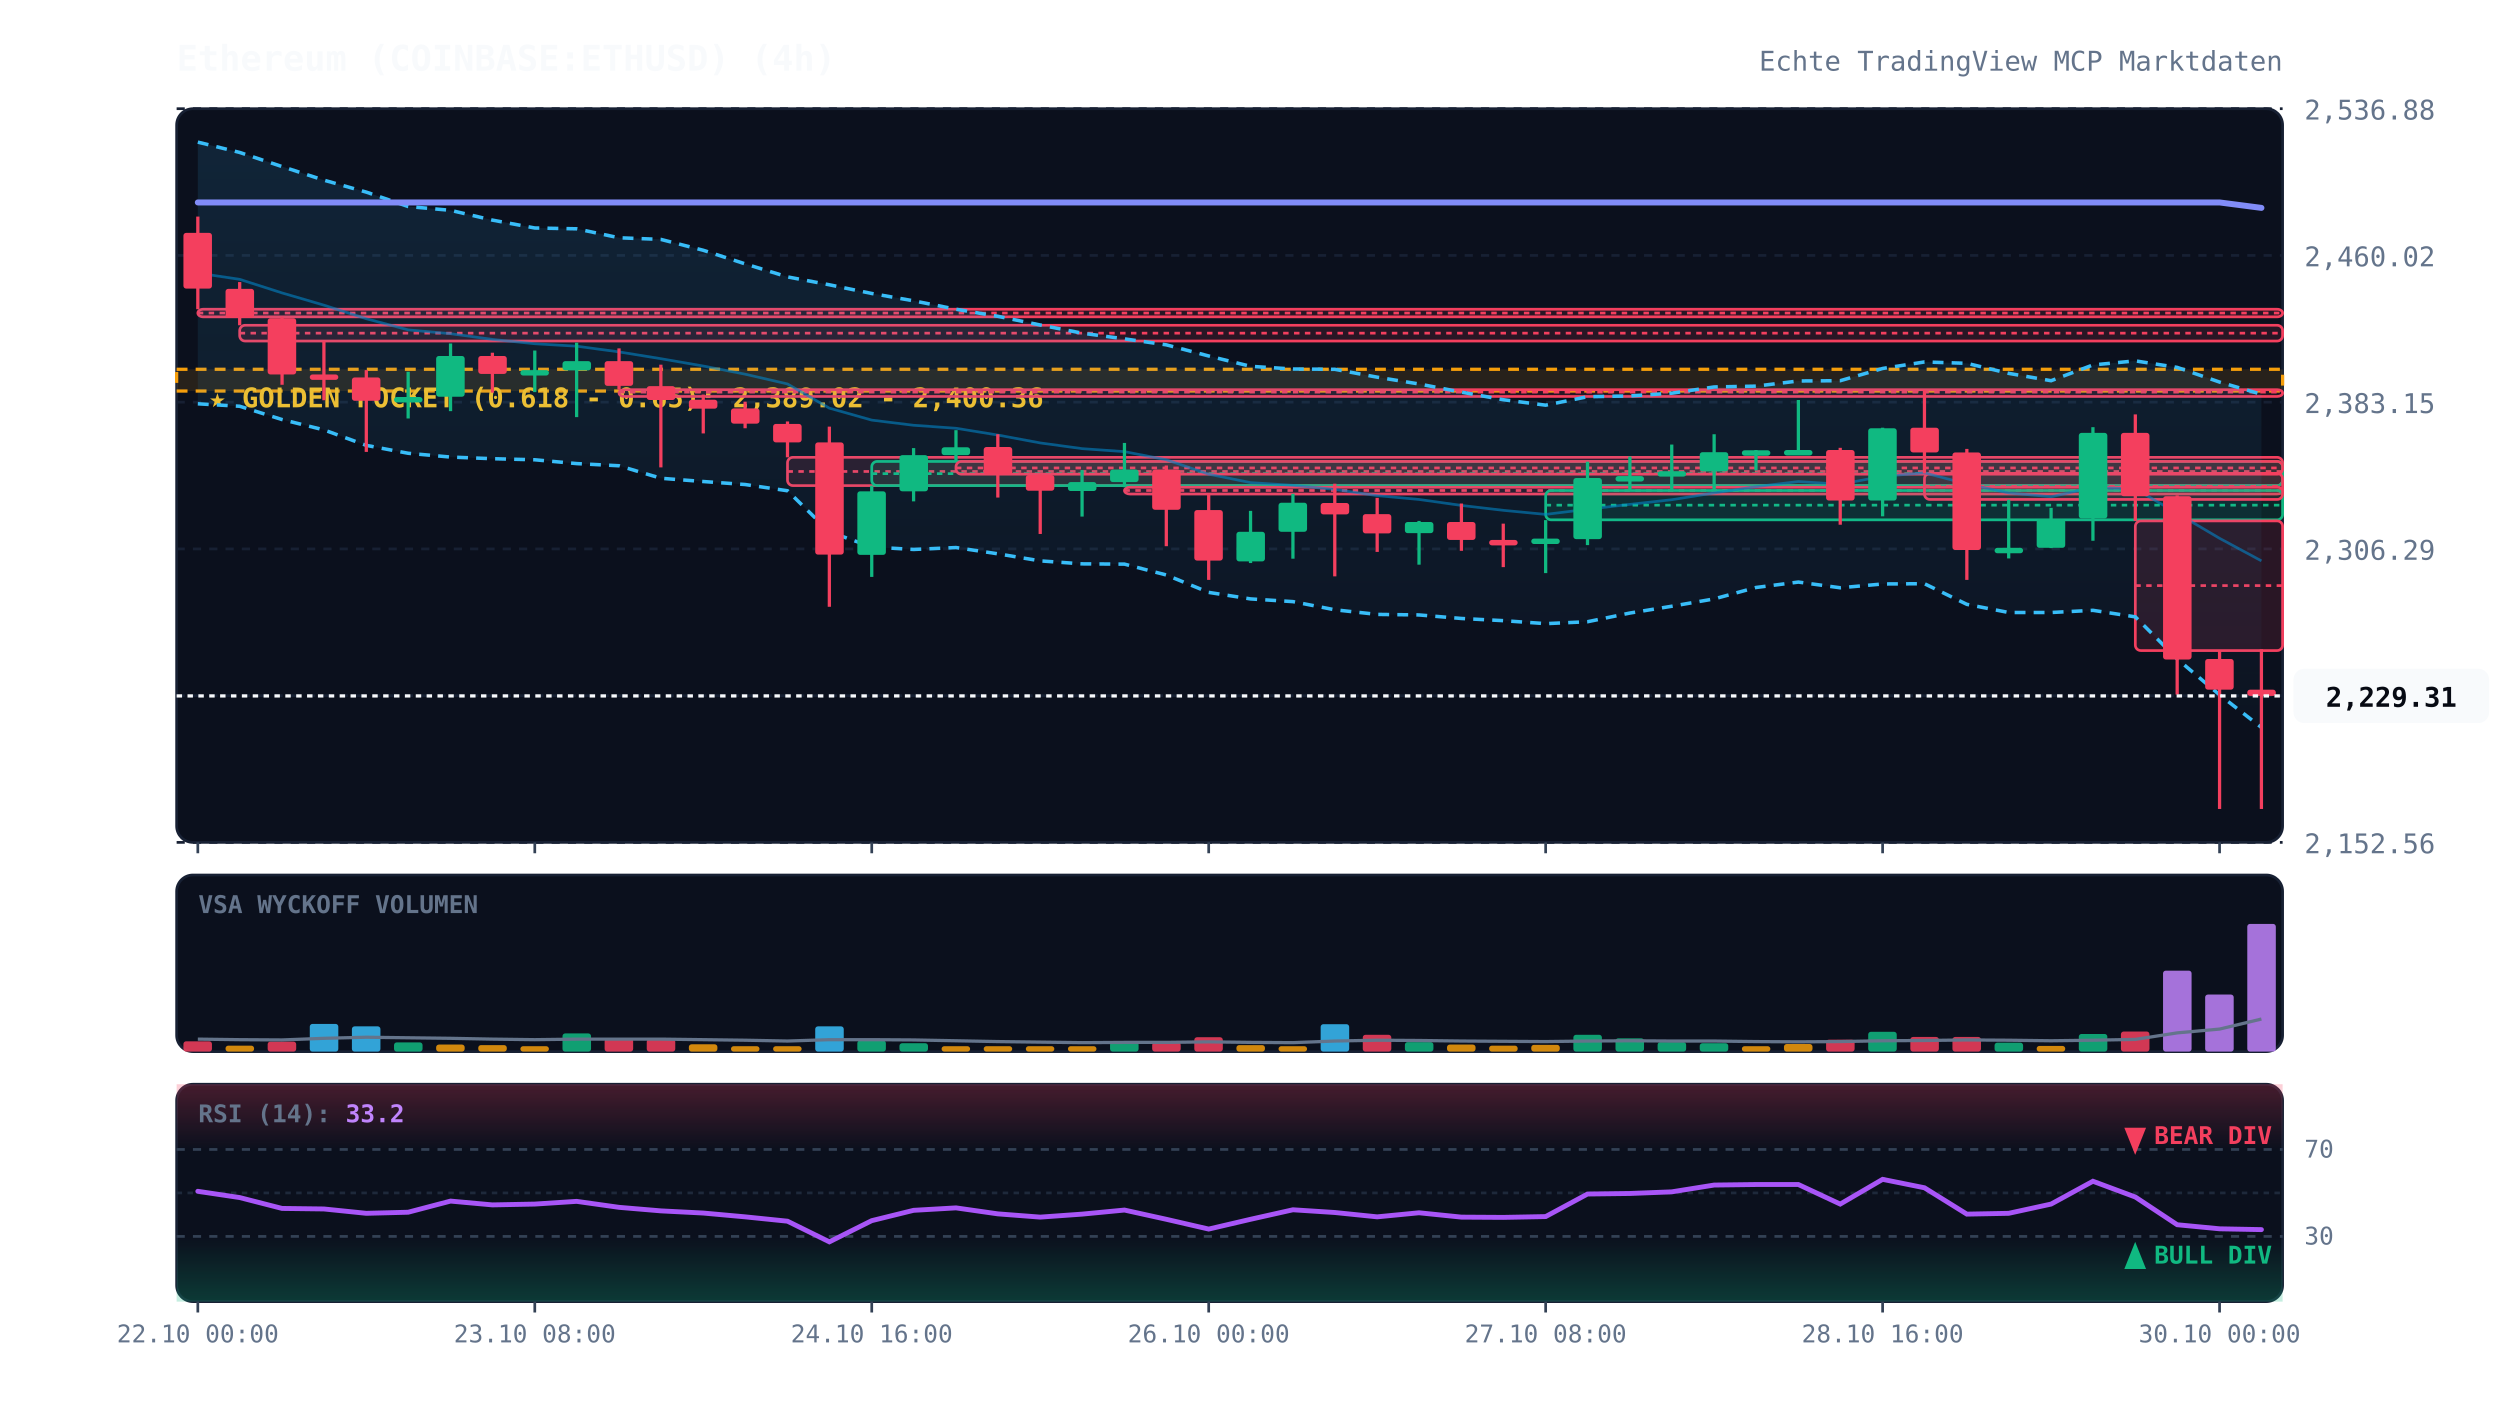
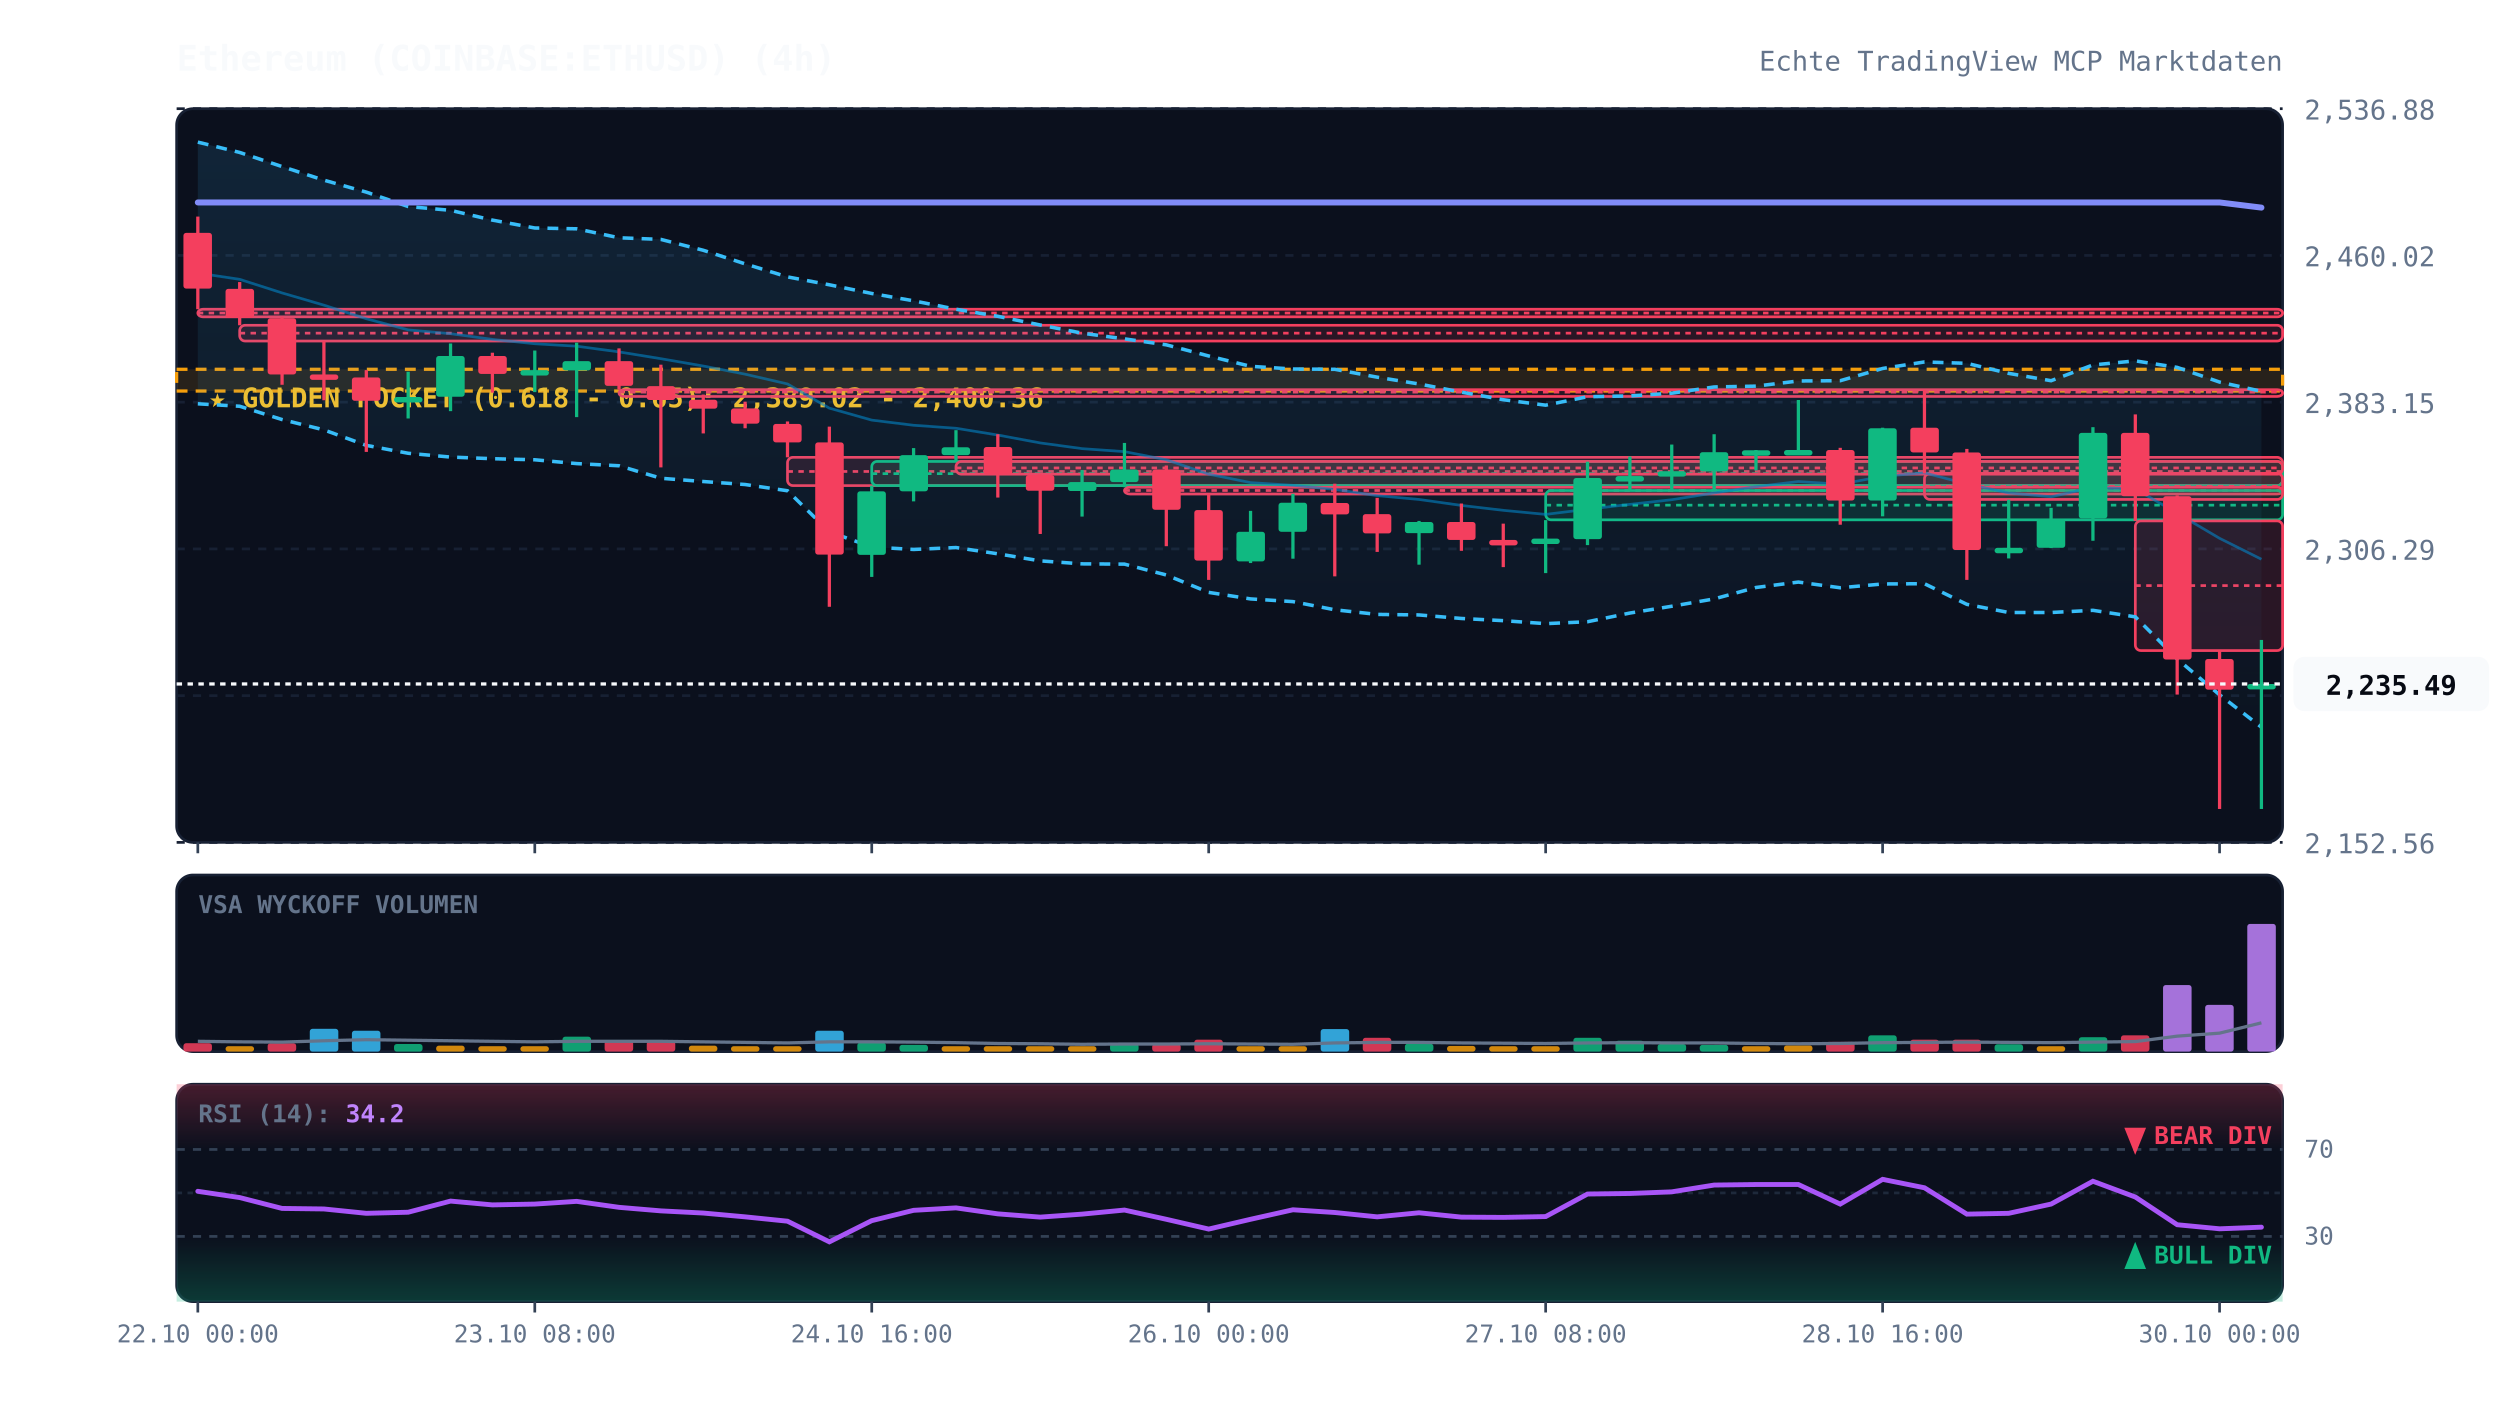
<svg xmlns="http://www.w3.org/2000/svg" viewBox="0 0 920 520" width="100%" height="100%" style="background:#070a13; font-family:'JetBrains Mono', monospace;">
  <defs>
    <linearGradient id="cloud-grad" x1="0%" y1="0%" x2="0%" y2="100%">
      <stop offset="0%" stop-color="#38bdf8" stop-opacity="0.12" />
      <stop offset="100%" stop-color="#38bdf8" stop-opacity="0.02" />
    </linearGradient>
    <linearGradient id="rsi-overbought" x1="0%" y1="0%" x2="0%" y2="100%">
      <stop offset="0%" stop-color="#f43f5e" stop-opacity="0.25" />
      <stop offset="100%" stop-color="#f43f5e" stop-opacity="0.0" />
    </linearGradient>
    <linearGradient id="rsi-oversold" x1="0%" y1="0%" x2="0%" y2="100%">
      <stop offset="0%" stop-color="#10b981" stop-opacity="0.0" />
      <stop offset="100%" stop-color="#10b981" stop-opacity="0.25" />
    </linearGradient>
  </defs>
  <rect x="65" y="40" width="775" height="270" fill="#0b101d" rx="6" stroke="#172033" stroke-width="1" />
  <rect x="65" y="322" width="775" height="65" fill="#0b101d" rx="6" stroke="#172033" stroke-width="1" />
  <rect x="65" y="399" width="775" height="80" fill="#0b101d" rx="6" stroke="#172033" stroke-width="1" />
  <line x1="65" y1="310.0" x2="840" y2="310.0" stroke="#172033" stroke-dasharray="3,3" stroke-width="1" />
  <text x="848" y="314.0" fill="#64748b" font-size="10" text-anchor="start">2,152.56</text>
  <line x1="65" y1="256.0" x2="840" y2="256.0" stroke="#172033" stroke-dasharray="3,3" stroke-width="1" />
  <text x="848" y="260.0" fill="#64748b" font-size="10" text-anchor="start">2,229.43</text>
  <line x1="65" y1="202.0" x2="840" y2="202.0" stroke="#172033" stroke-dasharray="3,3" stroke-width="1" />
  <text x="848" y="206.0" fill="#64748b" font-size="10" text-anchor="start">2,306.29</text>
  <line x1="65" y1="148.0" x2="840" y2="148.0" stroke="#172033" stroke-dasharray="3,3" stroke-width="1" />
  <text x="848" y="152.0" fill="#64748b" font-size="10" text-anchor="start">2,383.15</text>
  <line x1="65" y1="94.0" x2="840" y2="94.0" stroke="#172033" stroke-dasharray="3,3" stroke-width="1" />
  <text x="848" y="98.0" fill="#64748b" font-size="10" text-anchor="start">2,460.02</text>
  <line x1="65" y1="40.0" x2="840" y2="40.0" stroke="#172033" stroke-dasharray="3,3" stroke-width="1" />
  <text x="848" y="44.0" fill="#64748b" font-size="10" text-anchor="start">2,536.88</text>
  <rect x="65" y="135.9" width="775" height="8.0" fill="rgba(245, 158, 11, 0.12)" stroke="#f59e0b" stroke-dasharray="4,3" stroke-width="1.2" />
  <text x="77" y="149.9" fill="#fbbf24" font-size="10" font-weight="bold">★ GOLDEN POCKET (0.618 - 0.65): 2,389.02 - 2,400.36</text>
  <rect x="72.8" y="113.8" width="767.2" height="2.8" fill="rgba(244, 63, 94, 0.13)" stroke="#f43f5e" stroke-width="1" rx="2" />
  <line x1="72.8" y1="115.2" x2="840" y2="115.2" stroke="#f43f5e" stroke-dasharray="2,2" stroke-width="1" />
  <rect x="88.2" y="119.7" width="751.8" height="5.8" fill="rgba(244, 63, 94, 0.13)" stroke="#f43f5e" stroke-width="1" rx="2" />
  <line x1="88.2" y1="122.6" x2="840" y2="122.6" stroke="#f43f5e" stroke-dasharray="2,2" stroke-width="1" />
  <rect x="227.8" y="143.4" width="612.2" height="2.5" fill="rgba(244, 63, 94, 0.13)" stroke="#f43f5e" stroke-width="1" rx="2" />
  <line x1="227.8" y1="144.3" x2="840" y2="144.3" stroke="#f43f5e" stroke-dasharray="2,2" stroke-width="1" />
  <rect x="289.8" y="168.3" width="550.2" height="10.4" fill="rgba(244, 63, 94, 0.13)" stroke="#f43f5e" stroke-width="1" rx="2" />
  <line x1="289.8" y1="173.5" x2="840" y2="173.5" stroke="#f43f5e" stroke-dasharray="2,2" stroke-width="1" />
  <rect x="320.8" y="169.8" width="519.2" height="8.9" fill="rgba(16, 185, 129, 0.13)" stroke="#10b981" stroke-width="1" rx="2" />
  <line x1="320.8" y1="174.3" x2="840" y2="174.3" stroke="#10b981" stroke-dasharray="2,2" stroke-width="1" />
  <rect x="351.8" y="169.8" width="488.2" height="4.7" fill="rgba(244, 63, 94, 0.13)" stroke="#f43f5e" stroke-width="1" rx="2" />
  <line x1="351.8" y1="172.2" x2="840" y2="172.2" stroke="#f43f5e" stroke-dasharray="2,2" stroke-width="1" />
  <rect x="413.8" y="179.3" width="426.2" height="2.5" fill="rgba(244, 63, 94, 0.13)" stroke="#f43f5e" stroke-width="1" rx="2" />
  <line x1="413.8" y1="180.5" x2="840" y2="180.5" stroke="#f43f5e" stroke-dasharray="2,2" stroke-width="1" />
  <rect x="568.8" y="180.5" width="271.2" height="10.8" fill="rgba(16, 185, 129, 0.13)" stroke="#10b981" stroke-width="1" rx="2" />
  <line x1="568.8" y1="185.9" x2="840" y2="185.9" stroke="#10b981" stroke-dasharray="2,2" stroke-width="1" />
  <rect x="708.2" y="174.2" width="131.8" height="9.6" fill="rgba(244, 63, 94, 0.13)" stroke="#f43f5e" stroke-width="1" rx="2" />
  <line x1="708.2" y1="179.0" x2="840" y2="179.0" stroke="#f43f5e" stroke-dasharray="2,2" stroke-width="1" />
  <rect x="785.8" y="191.7" width="54.2" height="47.7" fill="rgba(244, 63, 94, 0.13)" stroke="#f43f5e" stroke-width="1" rx="2" />
  <line x1="785.8" y1="215.5" x2="840" y2="215.5" stroke="#f43f5e" stroke-dasharray="2,2" stroke-width="1" />
-   <polygon points="72.8,52.3 88.2,56.1 103.8,61.3 119.2,66.3 134.8,70.7 150.2,76.0 165.8,77.4 181.2,81.0 196.8,83.9 212.2,84.2 227.8,87.5 243.2,88.1 258.8,92.1 274.2,97.1 289.8,101.9 305.2,104.8 320.8,108.0 336.2,110.7 351.8,113.8 367.2,116.4 382.8,119.6 398.2,122.6 413.8,124.7 429.2,126.9 444.8,131.0 460.2,134.8 475.8,135.8 491.2,135.9 506.8,138.8 522.2,141.3 537.8,144.3 553.2,147.1 568.8,149.1 584.2,146.0 599.8,145.7 615.2,144.7 630.8,142.4 646.2,142.1 661.8,140.2 677.2,140.1 692.8,135.6 708.2,133.2 723.8,133.7 739.2,137.4 754.8,140.1 770.2,134.3 785.8,132.8 801.2,135.2 816.8,140.6 832.2,145.1 832.2,267.7 816.8,255.7 801.2,242.5 785.8,227.0 770.2,224.6 754.8,225.4 739.2,225.4 723.8,222.4 708.2,214.8 692.8,214.9 677.2,216.3 661.8,214.2 646.2,216.2 630.8,220.4 615.2,223.1 599.8,225.6 584.2,228.8 568.8,229.5 553.2,228.4 537.8,227.6 522.2,226.3 506.8,226.1 491.2,224.4 475.8,221.4 460.2,220.4 444.8,218.0 429.2,211.6 413.8,207.6 398.2,207.5 382.8,206.4 367.2,203.8 351.8,201.5 336.2,202.2 320.8,201.3 305.2,195.7 289.8,180.6 274.2,178.3 258.8,177.2 243.2,176.0 227.8,171.4 212.2,170.6 196.8,169.2 181.2,168.8 165.8,168.2 150.2,166.8 134.8,163.9 119.2,158.2 103.8,154.4 88.2,149.5 72.8,148.6" fill="url(#cloud-grad)" />
-   <polyline points="72.8,52.3 88.2,56.1 103.8,61.3 119.2,66.3 134.8,70.7 150.2,76.0 165.8,77.4 181.2,81.0 196.8,83.9 212.2,84.2 227.8,87.5 243.2,88.1 258.8,92.1 274.2,97.1 289.8,101.9 305.2,104.8 320.8,108.0 336.2,110.7 351.8,113.8 367.2,116.4 382.8,119.6 398.2,122.6 413.8,124.7 429.2,126.9 444.8,131.0 460.2,134.8 475.8,135.8 491.2,135.9 506.8,138.8 522.2,141.3 537.8,144.3 553.2,147.1 568.8,149.1 584.2,146.0 599.8,145.7 615.2,144.7 630.8,142.4 646.2,142.1 661.8,140.2 677.2,140.1 692.8,135.6 708.2,133.2 723.8,133.7 739.2,137.4 754.8,140.1 770.2,134.3 785.8,132.8 801.2,135.2 816.8,140.6 832.2,145.1" fill="none" stroke="#38bdf8" stroke-width="1.3" stroke-dasharray="4,3" />
-   <polyline points="72.8,148.6 88.2,149.5 103.8,154.4 119.2,158.2 134.8,163.9 150.2,166.8 165.8,168.2 181.2,168.8 196.8,169.2 212.2,170.6 227.8,171.4 243.2,176.0 258.8,177.2 274.2,178.3 289.8,180.6 305.2,195.7 320.8,201.3 336.2,202.2 351.8,201.5 367.2,203.8 382.8,206.4 398.2,207.5 413.8,207.6 429.2,211.6 444.8,218.0 460.2,220.4 475.8,221.4 491.2,224.4 506.8,226.1 522.2,226.3 537.8,227.6 553.2,228.4 568.8,229.5 584.2,228.8 599.8,225.6 615.2,223.1 630.8,220.4 646.2,216.2 661.8,214.2 677.2,216.3 692.8,214.9 708.2,214.8 723.8,222.4 739.2,225.4 754.8,225.4 770.2,224.6 785.8,227.0 801.2,242.5 816.8,255.7 832.2,267.7" fill="none" stroke="#38bdf8" stroke-width="1.3" stroke-dasharray="4,3" />
-   <polyline points="72.8,100.5 88.2,102.8 103.8,107.8 119.2,112.3 134.8,117.3 150.2,121.4 165.8,122.8 181.2,124.9 196.8,126.5 212.2,127.4 227.8,129.5 243.2,132.0 258.8,134.7 274.2,137.7 289.8,141.3 305.2,150.2 320.8,154.6 336.2,156.5 351.8,157.6 367.2,160.1 382.8,163.0 398.2,165.1 413.8,166.2 429.2,169.2 444.8,174.5 460.2,177.6 475.8,178.6 491.2,180.1 506.8,182.4 522.2,183.8 537.8,186.0 553.2,187.8 568.8,189.3 584.2,187.4 599.8,185.6 615.2,183.9 630.8,181.4 646.2,179.1 661.8,177.2 677.2,178.2 692.8,175.3 708.2,174.0 723.8,178.1 739.2,181.4 754.8,182.8 770.2,179.4 785.8,179.9 801.2,188.9 816.8,198.1 832.2,206.4" fill="none" stroke="#0284c7" stroke-width="1.0" stroke-opacity="0.6" />
-   <polyline points="72.8,74.5 88.2,74.5 103.8,74.5 119.2,74.5 134.8,74.5 150.2,74.5 165.8,74.5 181.2,74.5 196.8,74.5 212.2,74.5 227.8,74.5 243.2,74.5 258.8,74.5 274.2,74.5 289.8,74.5 305.2,74.5 320.8,74.5 336.2,74.5 351.8,74.5 367.2,74.5 382.8,74.5 398.2,74.5 413.8,74.5 429.2,74.5 444.8,74.5 460.2,74.5 475.8,74.5 491.2,74.5 506.8,74.5 522.2,74.5 537.8,74.5 553.2,74.5 568.8,74.5 584.2,74.5 599.8,74.5 615.2,74.5 630.8,74.5 646.2,74.5 661.8,74.5 677.2,74.5 692.8,74.5 708.2,74.5 723.8,74.5 739.2,74.5 754.8,74.5 770.2,74.5 785.8,74.5 801.2,74.5 816.8,74.5 832.2,76.5" fill="none" stroke="#818cf8" stroke-width="2.2" stroke-linecap="round" />
+   <polygon points="72.8,52.3 88.2,56.1 103.8,61.3 119.2,66.3 134.8,70.7 150.2,76.0 165.8,77.4 181.2,81.0 196.8,83.9 212.2,84.2 227.8,87.5 243.2,88.1 258.8,92.1 274.2,97.1 289.8,101.9 305.2,104.8 320.8,108.0 336.2,110.7 351.8,113.8 367.2,116.4 382.8,119.6 398.2,122.6 413.8,124.7 429.2,126.9 444.8,131.0 460.2,134.8 475.8,135.8 491.2,135.9 506.8,138.8 522.2,141.3 537.8,144.3 553.2,147.1 568.8,149.1 584.2,146.0 599.8,145.7 615.2,144.7 630.8,142.4 646.2,142.1 661.8,140.2 677.2,140.1 692.8,135.6 708.2,133.2 723.8,133.7 739.2,137.4 754.8,140.1 770.2,134.3 785.8,132.8 801.2,135.2 816.8,140.6 832.2,144.0 832.2,267.6 816.8,255.7 801.2,242.5 785.8,227.0 770.2,224.6 754.8,225.4 739.2,225.4 723.8,222.4 708.2,214.8 692.8,214.9 677.2,216.3 661.8,214.2 646.2,216.2 630.8,220.4 615.2,223.1 599.8,225.6 584.2,228.8 568.8,229.5 553.2,228.4 537.8,227.6 522.2,226.3 506.8,226.1 491.2,224.4 475.8,221.4 460.2,220.4 444.8,218.0 429.2,211.6 413.8,207.6 398.2,207.5 382.8,206.4 367.2,203.8 351.8,201.5 336.2,202.2 320.8,201.3 305.2,195.7 289.8,180.6 274.2,178.3 258.8,177.2 243.2,176.0 227.8,171.4 212.2,170.6 196.8,169.2 181.2,168.8 165.8,168.2 150.2,166.8 134.8,163.9 119.2,158.2 103.8,154.4 88.2,149.5 72.8,148.6" fill="url(#cloud-grad)" />
+   <polyline points="72.8,52.3 88.2,56.1 103.8,61.3 119.2,66.3 134.8,70.7 150.2,76.0 165.8,77.4 181.2,81.0 196.8,83.9 212.2,84.2 227.8,87.5 243.2,88.1 258.8,92.1 274.2,97.1 289.8,101.9 305.2,104.8 320.8,108.0 336.2,110.7 351.8,113.8 367.2,116.4 382.8,119.6 398.2,122.6 413.8,124.7 429.2,126.9 444.8,131.0 460.2,134.8 475.8,135.8 491.2,135.9 506.8,138.8 522.2,141.3 537.8,144.3 553.2,147.1 568.8,149.1 584.2,146.0 599.8,145.7 615.2,144.7 630.8,142.4 646.2,142.1 661.8,140.2 677.2,140.1 692.8,135.6 708.2,133.2 723.8,133.7 739.2,137.4 754.8,140.1 770.2,134.3 785.8,132.8 801.2,135.2 816.8,140.6 832.2,144.0" fill="none" stroke="#38bdf8" stroke-width="1.3" stroke-dasharray="4,3" />
+   <polyline points="72.8,148.6 88.2,149.5 103.8,154.4 119.2,158.2 134.8,163.9 150.2,166.8 165.8,168.2 181.2,168.8 196.8,169.2 212.2,170.6 227.8,171.4 243.2,176.0 258.8,177.2 274.2,178.3 289.8,180.6 305.2,195.7 320.8,201.3 336.2,202.2 351.8,201.5 367.2,203.8 382.8,206.4 398.2,207.5 413.8,207.6 429.2,211.6 444.8,218.0 460.2,220.4 475.8,221.4 491.2,224.4 506.8,226.1 522.2,226.3 537.8,227.6 553.2,228.4 568.8,229.5 584.2,228.8 599.8,225.6 615.2,223.1 630.8,220.4 646.2,216.2 661.8,214.2 677.2,216.3 692.8,214.9 708.2,214.8 723.8,222.4 739.2,225.4 754.8,225.4 770.2,224.6 785.8,227.0 801.2,242.5 816.8,255.7 832.2,267.6" fill="none" stroke="#38bdf8" stroke-width="1.3" stroke-dasharray="4,3" />
+   <polyline points="72.8,100.5 88.2,102.8 103.8,107.8 119.2,112.3 134.8,117.3 150.2,121.4 165.8,122.8 181.2,124.9 196.8,126.5 212.2,127.4 227.8,129.5 243.2,132.0 258.8,134.7 274.2,137.7 289.8,141.3 305.2,150.2 320.8,154.6 336.2,156.5 351.8,157.6 367.2,160.1 382.8,163.0 398.2,165.1 413.8,166.2 429.2,169.2 444.8,174.5 460.2,177.6 475.8,178.6 491.2,180.1 506.8,182.4 522.2,183.8 537.8,186.0 553.2,187.8 568.8,189.3 584.2,187.4 599.8,185.6 615.2,183.9 630.8,181.4 646.2,179.1 661.8,177.2 677.2,178.2 692.8,175.3 708.2,174.0 723.8,178.1 739.2,181.4 754.8,182.8 770.2,179.4 785.8,179.9 801.2,188.9 816.8,198.1 832.2,205.8" fill="none" stroke="#0284c7" stroke-width="1.0" stroke-opacity="0.6" />
+   <polyline points="72.8,74.5 88.2,74.5 103.8,74.5 119.2,74.5 134.8,74.5 150.2,74.5 165.8,74.5 181.2,74.5 196.8,74.5 212.2,74.5 227.8,74.5 243.2,74.5 258.8,74.5 274.2,74.5 289.8,74.5 305.2,74.5 320.8,74.5 336.2,74.5 351.8,74.5 367.2,74.5 382.8,74.5 398.2,74.5 413.8,74.5 429.2,74.5 444.8,74.5 460.2,74.5 475.8,74.5 491.2,74.5 506.8,74.5 522.2,74.5 537.8,74.5 553.2,74.5 568.8,74.5 584.2,74.5 599.8,74.5 615.2,74.5 630.8,74.5 646.2,74.5 661.8,74.5 677.2,74.5 692.8,74.5 708.2,74.5 723.8,74.5 739.2,74.5 754.8,74.5 770.2,74.5 785.8,74.5 801.2,74.5 816.8,74.5 832.2,76.4" fill="none" stroke="#818cf8" stroke-width="2.2" stroke-linecap="round" />
  <line x1="72.8" y1="79.7" x2="72.8" y2="113.8" stroke="#f43f5e" stroke-width="1.2" />
  <rect x="67.5" y="85.7" width="10.5" height="20.5" fill="#f43f5e" rx="1" />
  <line x1="88.2" y1="103.8" x2="88.2" y2="119.7" stroke="#f43f5e" stroke-width="1.2" />
  <rect x="83.0" y="106.3" width="10.5" height="10.7" fill="#f43f5e" rx="1" />
  <line x1="103.8" y1="116.6" x2="103.8" y2="141.6" stroke="#f43f5e" stroke-width="1.2" />
  <rect x="98.5" y="117.1" width="10.5" height="20.7" fill="#f43f5e" rx="1" />
  <line x1="119.2" y1="125.5" x2="119.2" y2="147.3" stroke="#f43f5e" stroke-width="1.2" />
  <rect x="114.0" y="137.8" width="10.5" height="2.0" fill="#f43f5e" rx="1" />
  <line x1="134.8" y1="136.2" x2="134.8" y2="166.3" stroke="#f43f5e" stroke-width="1.2" />
  <rect x="129.5" y="138.9" width="10.5" height="8.6" fill="#f43f5e" rx="1" />
  <line x1="150.2" y1="136.8" x2="150.2" y2="154.0" stroke="#10b981" stroke-width="1.2" />
  <rect x="145.0" y="146.1" width="10.5" height="2.0" fill="#10b981" rx="1" />
  <line x1="165.8" y1="126.4" x2="165.8" y2="151.3" stroke="#10b981" stroke-width="1.2" />
  <rect x="160.5" y="131.0" width="10.5" height="15.0" fill="#10b981" rx="1" />
  <line x1="181.2" y1="129.8" x2="181.2" y2="144.5" stroke="#f43f5e" stroke-width="1.2" />
  <rect x="176.0" y="131.0" width="10.5" height="6.6" fill="#f43f5e" rx="1" />
  <line x1="196.8" y1="129.0" x2="196.8" y2="144.3" stroke="#10b981" stroke-width="1.2" />
  <rect x="191.5" y="136.2" width="10.5" height="2.0" fill="#10b981" rx="1" />
  <line x1="212.2" y1="126.1" x2="212.2" y2="153.5" stroke="#10b981" stroke-width="1.2" />
  <rect x="207.0" y="132.9" width="10.5" height="3.4" fill="#10b981" rx="1" />
  <line x1="227.8" y1="128.2" x2="227.8" y2="143.4" stroke="#f43f5e" stroke-width="1.2" />
  <rect x="222.5" y="132.9" width="10.5" height="9.1" fill="#f43f5e" rx="1" />
  <line x1="243.2" y1="134.2" x2="243.2" y2="172.0" stroke="#f43f5e" stroke-width="1.2" />
  <rect x="238.0" y="142.1" width="10.5" height="5.1" fill="#f43f5e" rx="1" />
  <line x1="258.8" y1="145.2" x2="258.8" y2="159.5" stroke="#f43f5e" stroke-width="1.2" />
  <rect x="253.5" y="147.1" width="10.5" height="3.3" fill="#f43f5e" rx="1" />
  <line x1="274.2" y1="147.8" x2="274.2" y2="157.6" stroke="#f43f5e" stroke-width="1.2" />
  <rect x="269.0" y="150.3" width="10.5" height="5.6" fill="#f43f5e" rx="1" />
  <line x1="289.8" y1="155.1" x2="289.8" y2="168.3" stroke="#f43f5e" stroke-width="1.2" />
  <rect x="284.5" y="156.0" width="10.5" height="6.8" fill="#f43f5e" rx="1" />
  <line x1="305.2" y1="157.0" x2="305.2" y2="223.3" stroke="#f43f5e" stroke-width="1.2" />
  <rect x="300.0" y="162.8" width="10.5" height="41.3" fill="#f43f5e" rx="1" />
  <line x1="320.8" y1="178.7" x2="320.8" y2="212.3" stroke="#10b981" stroke-width="1.2" />
  <rect x="315.5" y="180.8" width="10.5" height="23.4" fill="#10b981" rx="1" />
  <line x1="336.2" y1="164.9" x2="336.2" y2="184.5" stroke="#10b981" stroke-width="1.2" />
  <rect x="331.0" y="167.5" width="10.5" height="13.3" fill="#10b981" rx="1" />
  <line x1="351.8" y1="158.3" x2="351.8" y2="169.8" stroke="#10b981" stroke-width="1.2" />
  <rect x="346.5" y="164.6" width="10.5" height="2.9" fill="#10b981" rx="1" />
  <line x1="367.2" y1="159.8" x2="367.2" y2="183.1" stroke="#f43f5e" stroke-width="1.2" />
  <rect x="362.0" y="164.5" width="10.5" height="10.2" fill="#f43f5e" rx="1" />
  <line x1="382.8" y1="174.5" x2="382.8" y2="196.5" stroke="#f43f5e" stroke-width="1.2" />
  <rect x="377.5" y="174.8" width="10.5" height="5.8" fill="#f43f5e" rx="1" />
  <line x1="398.2" y1="173.0" x2="398.2" y2="190.1" stroke="#10b981" stroke-width="1.2" />
  <rect x="393.0" y="177.4" width="10.5" height="3.3" fill="#10b981" rx="1" />
  <line x1="413.8" y1="163.0" x2="413.8" y2="179.3" stroke="#10b981" stroke-width="1.2" />
  <rect x="408.5" y="172.8" width="10.5" height="4.6" fill="#10b981" rx="1" />
  <line x1="429.2" y1="171.3" x2="429.2" y2="201.0" stroke="#f43f5e" stroke-width="1.2" />
  <rect x="424.0" y="172.8" width="10.5" height="14.8" fill="#f43f5e" rx="1" />
  <line x1="444.8" y1="181.6" x2="444.8" y2="213.4" stroke="#f43f5e" stroke-width="1.2" />
  <rect x="439.5" y="187.7" width="10.5" height="18.6" fill="#f43f5e" rx="1" />
  <line x1="460.2" y1="188.0" x2="460.2" y2="207.2" stroke="#10b981" stroke-width="1.2" />
  <rect x="455.0" y="195.7" width="10.5" height="10.9" fill="#10b981" rx="1" />
  <line x1="475.8" y1="181.7" x2="475.8" y2="205.6" stroke="#10b981" stroke-width="1.2" />
  <rect x="470.5" y="185.0" width="10.5" height="10.7" fill="#10b981" rx="1" />
  <line x1="491.2" y1="178.0" x2="491.2" y2="212.1" stroke="#f43f5e" stroke-width="1.2" />
  <rect x="486.0" y="185.1" width="10.5" height="4.2" fill="#f43f5e" rx="1" />
  <line x1="506.8" y1="183.2" x2="506.8" y2="203.1" stroke="#f43f5e" stroke-width="1.2" />
  <rect x="501.5" y="189.2" width="10.5" height="7.1" fill="#f43f5e" rx="1" />
  <line x1="522.2" y1="191.7" x2="522.2" y2="207.8" stroke="#10b981" stroke-width="1.2" />
  <rect x="517.0" y="192.1" width="10.5" height="4.1" fill="#10b981" rx="1" />
  <line x1="537.8" y1="185.3" x2="537.8" y2="202.7" stroke="#f43f5e" stroke-width="1.2" />
  <rect x="532.5" y="192.1" width="10.5" height="6.6" fill="#f43f5e" rx="1" />
  <line x1="553.2" y1="192.7" x2="553.2" y2="208.7" stroke="#f43f5e" stroke-width="1.2" />
  <rect x="548.0" y="198.7" width="10.5" height="2.0" fill="#f43f5e" rx="1" />
  <line x1="568.8" y1="191.4" x2="568.8" y2="210.9" stroke="#10b981" stroke-width="1.2" />
  <rect x="563.5" y="198.2" width="10.5" height="2.0" fill="#10b981" rx="1" />
  <line x1="584.2" y1="169.9" x2="584.2" y2="200.6" stroke="#10b981" stroke-width="1.2" />
  <rect x="579.0" y="175.9" width="10.5" height="22.5" fill="#10b981" rx="1" />
  <line x1="599.8" y1="168.0" x2="599.8" y2="180.5" stroke="#10b981" stroke-width="1.2" />
  <rect x="594.5" y="175.2" width="10.5" height="2.0" fill="#10b981" rx="1" />
  <line x1="615.2" y1="163.6" x2="615.2" y2="180.6" stroke="#10b981" stroke-width="1.2" />
  <rect x="610.0" y="173.4" width="10.5" height="2.0" fill="#10b981" rx="1" />
  <line x1="630.8" y1="159.8" x2="630.8" y2="180.1" stroke="#10b981" stroke-width="1.2" />
  <rect x="625.5" y="166.4" width="10.5" height="7.1" fill="#10b981" rx="1" />
  <line x1="646.2" y1="165.6" x2="646.2" y2="173.1" stroke="#10b981" stroke-width="1.2" />
  <rect x="641.0" y="165.7" width="10.5" height="2.0" fill="#10b981" rx="1" />
  <line x1="661.8" y1="147.2" x2="661.8" y2="167.3" stroke="#10b981" stroke-width="1.2" />
  <rect x="656.5" y="165.6" width="10.5" height="2.0" fill="#10b981" rx="1" />
  <line x1="677.2" y1="164.8" x2="677.2" y2="193.1" stroke="#f43f5e" stroke-width="1.2" />
  <rect x="672.0" y="165.6" width="10.5" height="18.6" fill="#f43f5e" rx="1" />
  <line x1="692.8" y1="157.4" x2="692.8" y2="190.0" stroke="#10b981" stroke-width="1.2" />
  <rect x="687.5" y="157.6" width="10.5" height="26.6" fill="#10b981" rx="1" />
  <line x1="708.2" y1="143.5" x2="708.2" y2="174.2" stroke="#f43f5e" stroke-width="1.2" />
  <rect x="703.0" y="157.4" width="10.5" height="9.1" fill="#f43f5e" rx="1" />
  <line x1="723.8" y1="165.2" x2="723.8" y2="213.4" stroke="#f43f5e" stroke-width="1.2" />
  <rect x="718.5" y="166.5" width="10.5" height="35.9" fill="#f43f5e" rx="1" />
  <line x1="739.2" y1="183.9" x2="739.2" y2="205.5" stroke="#10b981" stroke-width="1.2" />
  <rect x="734.0" y="201.6" width="10.5" height="2.0" fill="#10b981" rx="1" />
  <line x1="754.8" y1="186.9" x2="754.8" y2="201.7" stroke="#10b981" stroke-width="1.2" />
  <rect x="749.5" y="191.0" width="10.5" height="10.6" fill="#10b981" rx="1" />
  <line x1="770.2" y1="157.2" x2="770.2" y2="199.0" stroke="#10b981" stroke-width="1.2" />
  <rect x="765.0" y="159.3" width="10.5" height="31.5" fill="#10b981" rx="1" />
  <line x1="785.8" y1="152.5" x2="785.8" y2="191.7" stroke="#f43f5e" stroke-width="1.2" />
  <rect x="780.5" y="159.3" width="10.5" height="23.3" fill="#f43f5e" rx="1" />
  <line x1="801.2" y1="182.3" x2="801.2" y2="255.6" stroke="#f43f5e" stroke-width="1.2" />
  <rect x="796.0" y="182.6" width="10.5" height="60.1" fill="#f43f5e" rx="1" />
  <line x1="816.8" y1="239.3" x2="816.8" y2="297.7" stroke="#f43f5e" stroke-width="1.2" />
  <rect x="811.5" y="242.5" width="10.5" height="11.3" fill="#f43f5e" rx="1" />
-   <line x1="832.2" y1="238.9" x2="832.2" y2="297.7" stroke="#f43f5e" stroke-width="1.2" />
-   <rect x="827.0" y="253.8" width="10.5" height="2.3" fill="#f43f5e" rx="1" />
-   <line x1="65" y1="256.1" x2="840" y2="256.1" stroke="#f8fafc" stroke-width="1.2" stroke-dasharray="2,2" />
-   <rect x="844" y="246.1" width="72" height="20" fill="#f8fafc" rx="4" />
-   <text x="880" y="260.1" fill="#070a13" font-size="10" font-weight="bold" text-anchor="middle">2,229.31</text>
+   <line x1="832.2" y1="235.5" x2="832.2" y2="297.7" stroke="#10b981" stroke-width="1.2" />
+   <rect x="827.0" y="251.7" width="10.5" height="2.0" fill="#10b981" rx="1" />
+   <line x1="65" y1="251.7" x2="840" y2="251.7" stroke="#f8fafc" stroke-width="1.2" stroke-dasharray="2,2" />
+   <rect x="844" y="241.7" width="72" height="20" fill="#f8fafc" rx="4" />
+   <text x="880" y="255.7" fill="#070a13" font-size="10" font-weight="bold" text-anchor="middle">2,235.49</text>
  <text x="73" y="336" fill="#64748b" font-size="9" font-weight="bold">VSA WYCKOFF VOLUMEN</text>
-   <rect x="67.5" y="383.2" width="10.5" height="3.8" fill="#f43f5e" opacity="0.85" rx="1" />
-   <rect x="83.0" y="384.8" width="10.5" height="2.2" fill="#f59e0b" opacity="0.85" rx="1" />
-   <rect x="98.5" y="383.3" width="10.5" height="3.7" fill="#f43f5e" opacity="0.85" rx="1" />
-   <rect x="114.0" y="376.8" width="10.5" height="10.2" fill="#38bdf8" opacity="0.85" rx="1" />
-   <rect x="129.5" y="377.7" width="10.5" height="9.3" fill="#38bdf8" opacity="0.85" rx="1" />
-   <rect x="145.0" y="383.6" width="10.5" height="3.4" fill="#10b981" opacity="0.85" rx="1" />
-   <rect x="160.5" y="384.4" width="10.5" height="2.6" fill="#f59e0b" opacity="0.85" rx="1" />
-   <rect x="176.0" y="384.6" width="10.5" height="2.4" fill="#f59e0b" opacity="0.85" rx="1" />
+   <rect x="67.5" y="383.9" width="10.5" height="3.1" fill="#f43f5e" opacity="0.85" rx="1" />
+   <rect x="83.0" y="385.0" width="10.5" height="2.0" fill="#f59e0b" opacity="0.85" rx="1" />
+   <rect x="98.5" y="383.9" width="10.5" height="3.1" fill="#f43f5e" opacity="0.85" rx="1" />
+   <rect x="114.0" y="378.6" width="10.5" height="8.4" fill="#38bdf8" opacity="0.85" rx="1" />
+   <rect x="129.5" y="379.3" width="10.5" height="7.7" fill="#38bdf8" opacity="0.85" rx="1" />
+   <rect x="145.0" y="384.2" width="10.5" height="2.8" fill="#10b981" opacity="0.85" rx="1" />
+   <rect x="160.5" y="384.8" width="10.5" height="2.2" fill="#f59e0b" opacity="0.85" rx="1" />
+   <rect x="176.0" y="385.0" width="10.5" height="2.0" fill="#f59e0b" opacity="0.85" rx="1" />
  <rect x="191.5" y="385.0" width="10.5" height="2.0" fill="#f59e0b" opacity="0.85" rx="1" />
-   <rect x="207.0" y="380.3" width="10.5" height="6.7" fill="#10b981" opacity="0.85" rx="1" />
-   <rect x="222.5" y="382.2" width="10.5" height="4.8" fill="#f43f5e" opacity="0.85" rx="1" />
-   <rect x="238.0" y="382.4" width="10.5" height="4.6" fill="#f43f5e" opacity="0.85" rx="1" />
-   <rect x="253.5" y="384.3" width="10.5" height="2.7" fill="#f59e0b" opacity="0.85" rx="1" />
+   <rect x="207.0" y="381.5" width="10.5" height="5.5" fill="#10b981" opacity="0.85" rx="1" />
+   <rect x="222.5" y="383.0" width="10.5" height="4.0" fill="#f43f5e" opacity="0.85" rx="1" />
+   <rect x="238.0" y="383.2" width="10.5" height="3.8" fill="#f43f5e" opacity="0.85" rx="1" />
+   <rect x="253.5" y="384.8" width="10.5" height="2.2" fill="#f59e0b" opacity="0.85" rx="1" />
  <rect x="269.0" y="385.0" width="10.5" height="2.0" fill="#f59e0b" opacity="0.85" rx="1" />
  <rect x="284.5" y="385.0" width="10.5" height="2.0" fill="#f59e0b" opacity="0.85" rx="1" />
-   <rect x="300.0" y="377.7" width="10.5" height="9.3" fill="#38bdf8" opacity="0.85" rx="1" />
-   <rect x="315.5" y="382.9" width="10.5" height="4.1" fill="#10b981" opacity="0.85" rx="1" />
-   <rect x="331.0" y="383.9" width="10.5" height="3.1" fill="#10b981" opacity="0.85" rx="1" />
+   <rect x="300.0" y="379.3" width="10.5" height="7.7" fill="#38bdf8" opacity="0.85" rx="1" />
+   <rect x="315.5" y="383.7" width="10.5" height="3.3" fill="#10b981" opacity="0.85" rx="1" />
+   <rect x="331.0" y="384.5" width="10.5" height="2.5" fill="#10b981" opacity="0.85" rx="1" />
  <rect x="346.5" y="385.0" width="10.5" height="2.0" fill="#f59e0b" opacity="0.85" rx="1" />
  <rect x="362.0" y="385.0" width="10.5" height="2.0" fill="#f59e0b" opacity="0.85" rx="1" />
  <rect x="377.5" y="385.0" width="10.5" height="2.0" fill="#f59e0b" opacity="0.85" rx="1" />
  <rect x="393.0" y="385.0" width="10.5" height="2.0" fill="#f59e0b" opacity="0.85" rx="1" />
-   <rect x="408.5" y="383.4" width="10.5" height="3.6" fill="#10b981" opacity="0.85" rx="1" />
-   <rect x="424.0" y="383.6" width="10.5" height="3.4" fill="#f43f5e" opacity="0.85" rx="1" />
-   <rect x="439.5" y="381.7" width="10.5" height="5.3" fill="#f43f5e" opacity="0.85" rx="1" />
-   <rect x="455.0" y="384.6" width="10.5" height="2.4" fill="#f59e0b" opacity="0.85" rx="1" />
+   <rect x="408.5" y="384.0" width="10.5" height="3.0" fill="#10b981" opacity="0.85" rx="1" />
+   <rect x="424.0" y="384.2" width="10.5" height="2.8" fill="#f43f5e" opacity="0.85" rx="1" />
+   <rect x="439.5" y="382.6" width="10.5" height="4.4" fill="#f43f5e" opacity="0.85" rx="1" />
+   <rect x="455.0" y="385.0" width="10.5" height="2.0" fill="#f59e0b" opacity="0.85" rx="1" />
  <rect x="470.5" y="385.0" width="10.5" height="2.0" fill="#f59e0b" opacity="0.85" rx="1" />
-   <rect x="486.0" y="376.9" width="10.5" height="10.1" fill="#38bdf8" opacity="0.85" rx="1" />
-   <rect x="501.5" y="380.8" width="10.5" height="6.2" fill="#f43f5e" opacity="0.85" rx="1" />
-   <rect x="517.0" y="383.5" width="10.5" height="3.5" fill="#10b981" opacity="0.85" rx="1" />
-   <rect x="532.5" y="384.4" width="10.5" height="2.6" fill="#f59e0b" opacity="0.85" rx="1" />
-   <rect x="548.0" y="384.8" width="10.5" height="2.2" fill="#f59e0b" opacity="0.85" rx="1" />
-   <rect x="563.5" y="384.5" width="10.5" height="2.5" fill="#f59e0b" opacity="0.85" rx="1" />
-   <rect x="579.0" y="380.8" width="10.5" height="6.2" fill="#10b981" opacity="0.85" rx="1" />
-   <rect x="594.5" y="382.1" width="10.5" height="4.9" fill="#10b981" opacity="0.85" rx="1" />
-   <rect x="610.0" y="383.5" width="10.5" height="3.5" fill="#10b981" opacity="0.85" rx="1" />
-   <rect x="625.5" y="383.9" width="10.5" height="3.1" fill="#10b981" opacity="0.85" rx="1" />
+   <rect x="486.0" y="378.7" width="10.5" height="8.3" fill="#38bdf8" opacity="0.85" rx="1" />
+   <rect x="501.5" y="381.9" width="10.5" height="5.1" fill="#f43f5e" opacity="0.85" rx="1" />
+   <rect x="517.0" y="384.1" width="10.5" height="2.9" fill="#10b981" opacity="0.85" rx="1" />
+   <rect x="532.5" y="384.9" width="10.5" height="2.1" fill="#f59e0b" opacity="0.85" rx="1" />
+   <rect x="548.0" y="385.0" width="10.5" height="2.0" fill="#f59e0b" opacity="0.85" rx="1" />
+   <rect x="563.5" y="385.0" width="10.5" height="2.0" fill="#f59e0b" opacity="0.85" rx="1" />
+   <rect x="579.0" y="381.9" width="10.5" height="5.1" fill="#10b981" opacity="0.85" rx="1" />
+   <rect x="594.5" y="383.0" width="10.5" height="4.0" fill="#10b981" opacity="0.85" rx="1" />
+   <rect x="610.0" y="384.2" width="10.5" height="2.8" fill="#10b981" opacity="0.85" rx="1" />
+   <rect x="625.5" y="384.5" width="10.5" height="2.5" fill="#10b981" opacity="0.85" rx="1" />
  <rect x="641.0" y="385.0" width="10.5" height="2.0" fill="#f59e0b" opacity="0.85" rx="1" />
-   <rect x="656.5" y="384.2" width="10.5" height="2.8" fill="#f59e0b" opacity="0.85" rx="1" />
-   <rect x="672.0" y="382.6" width="10.5" height="4.4" fill="#f43f5e" opacity="0.85" rx="1" />
-   <rect x="687.5" y="379.7" width="10.5" height="7.3" fill="#10b981" opacity="0.85" rx="1" />
-   <rect x="703.0" y="381.6" width="10.5" height="5.4" fill="#f43f5e" opacity="0.85" rx="1" />
-   <rect x="718.5" y="381.6" width="10.5" height="5.4" fill="#f43f5e" opacity="0.85" rx="1" />
-   <rect x="734.0" y="383.7" width="10.5" height="3.3" fill="#10b981" opacity="0.85" rx="1" />
-   <rect x="749.5" y="384.9" width="10.5" height="2.1" fill="#f59e0b" opacity="0.85" rx="1" />
-   <rect x="765.0" y="380.5" width="10.5" height="6.5" fill="#10b981" opacity="0.85" rx="1" />
-   <rect x="780.5" y="379.6" width="10.5" height="7.4" fill="#f43f5e" opacity="0.85" rx="1" />
-   <rect x="796.0" y="357.2" width="10.5" height="29.8" fill="#c084fc" opacity="0.85" rx="1" />
-   <rect x="811.5" y="366.0" width="10.5" height="21.0" fill="#c084fc" opacity="0.85" rx="1" />
+   <rect x="656.5" y="384.7" width="10.5" height="2.3" fill="#f59e0b" opacity="0.85" rx="1" />
+   <rect x="672.0" y="383.4" width="10.5" height="3.6" fill="#f43f5e" opacity="0.85" rx="1" />
+   <rect x="687.5" y="381.0" width="10.5" height="6.0" fill="#10b981" opacity="0.85" rx="1" />
+   <rect x="703.0" y="382.6" width="10.5" height="4.4" fill="#f43f5e" opacity="0.85" rx="1" />
+   <rect x="718.5" y="382.6" width="10.5" height="4.4" fill="#f43f5e" opacity="0.85" rx="1" />
+   <rect x="734.0" y="384.3" width="10.5" height="2.7" fill="#10b981" opacity="0.85" rx="1" />
+   <rect x="749.5" y="385.0" width="10.5" height="2.0" fill="#f59e0b" opacity="0.85" rx="1" />
+   <rect x="765.0" y="381.7" width="10.5" height="5.3" fill="#10b981" opacity="0.85" rx="1" />
+   <rect x="780.5" y="381.0" width="10.5" height="6.0" fill="#f43f5e" opacity="0.85" rx="1" />
+   <rect x="796.0" y="362.5" width="10.5" height="24.5" fill="#c084fc" opacity="0.85" rx="1" />
+   <rect x="811.5" y="369.8" width="10.5" height="17.2" fill="#c084fc" opacity="0.85" rx="1" />
  <rect x="827.0" y="340.0" width="10.5" height="47.0" fill="#c084fc" opacity="0.85" rx="1" />
-   <polyline points="72.8,382.4 88.2,382.6 103.8,382.7 119.2,382.1 134.8,381.7 150.2,381.9 165.8,382.1 181.2,382.4 196.8,382.6 212.2,382.4 227.8,382.4 243.2,382.4 258.8,382.6 274.2,382.8 289.8,383.1 305.2,382.6 320.8,382.6 336.2,382.7 351.8,383.0 367.2,383.3 382.8,383.5 398.2,383.7 413.8,383.6 429.2,383.6 444.8,383.4 460.2,383.6 475.8,383.7 491.2,383.1 506.8,382.8 522.2,382.9 537.8,383.1 553.2,383.2 568.8,383.3 584.2,383.1 599.8,383.0 615.2,383.1 630.8,383.1 646.2,383.3 661.8,383.4 677.2,383.3 692.8,383.0 708.2,382.9 723.8,382.7 739.2,382.8 754.8,383.0 770.2,382.8 785.8,382.5 801.2,380.1 816.8,378.7 832.2,375.0" fill="none" stroke="#64748b" stroke-width="1.2" />
+   <polyline points="72.8,383.2 88.2,383.4 103.8,383.5 119.2,383.0 134.8,382.6 150.2,382.8 165.8,383.0 181.2,383.2 196.8,383.4 212.2,383.2 227.8,383.2 243.2,383.2 258.8,383.4 274.2,383.6 289.8,383.8 305.2,383.4 320.8,383.4 336.2,383.5 351.8,383.7 367.2,384.0 382.8,384.1 398.2,384.3 413.8,384.2 429.2,384.2 444.8,384.1 460.2,384.2 475.8,384.3 491.2,383.8 506.8,383.6 522.2,383.6 537.8,383.8 553.2,383.9 568.8,384.0 584.2,383.8 599.8,383.7 615.2,383.8 630.8,383.8 646.2,384.0 661.8,384.1 677.2,384.0 692.8,383.7 708.2,383.6 723.8,383.5 739.2,383.6 754.8,383.7 770.2,383.5 785.8,383.3 801.2,381.3 816.8,380.2 832.2,376.4" fill="none" stroke="#64748b" stroke-width="1.2" />
  <rect x="65" y="399" width="775" height="24.0" fill="url(#rsi-overbought)" />
  <rect x="65" y="455.0" width="775" height="24.0" fill="url(#rsi-oversold)" />
  <line x1="65" y1="423.0" x2="840" y2="423.0" stroke="#334155" stroke-dasharray="3,3" stroke-width="1" />
  <text x="848" y="426.0" fill="#64748b" font-size="9">70</text>
  <line x1="65" y1="439.0" x2="840" y2="439.0" stroke="#1e293b" stroke-dasharray="2,2" stroke-width="1" />
  <line x1="65" y1="455.0" x2="840" y2="455.0" stroke="#334155" stroke-dasharray="3,3" stroke-width="1" />
  <text x="848" y="458.0" fill="#64748b" font-size="9">30</text>
-   <polyline points="72.8,438.4 88.2,440.7 103.8,444.7 119.2,444.9 134.8,446.5 150.2,446.1 165.8,442.0 181.2,443.4 196.8,443.1 212.2,442.1 227.8,444.3 243.2,445.6 258.8,446.4 274.2,447.8 289.8,449.4 305.2,457.0 320.8,449.2 336.2,445.4 351.8,444.5 367.2,446.7 382.8,447.9 398.2,446.8 413.8,445.3 429.2,448.7 444.8,452.3 460.2,448.7 475.8,445.2 491.2,446.2 506.8,447.8 522.2,446.3 537.8,447.9 553.2,448.0 568.8,447.7 584.2,439.4 599.8,439.2 615.2,438.6 630.8,436.1 646.2,435.9 661.8,435.9 677.2,443.1 692.8,434.0 708.2,437.1 723.8,446.8 739.2,446.5 754.8,443.1 770.2,434.7 785.8,440.5 801.2,450.7 816.8,452.2 832.2,452.5" fill="none" stroke="#a855f7" stroke-width="1.8" stroke-linecap="round" />
+   <polyline points="72.8,438.4 88.2,440.7 103.8,444.7 119.2,444.9 134.8,446.5 150.2,446.1 165.8,442.0 181.2,443.4 196.8,443.1 212.2,442.1 227.8,444.3 243.2,445.6 258.8,446.4 274.2,447.8 289.8,449.4 305.2,457.0 320.8,449.2 336.2,445.4 351.8,444.5 367.2,446.7 382.8,447.9 398.2,446.8 413.8,445.3 429.2,448.7 444.8,452.3 460.2,448.7 475.8,445.2 491.2,446.2 506.8,447.8 522.2,446.3 537.8,447.9 553.2,448.0 568.8,447.7 584.2,439.4 599.8,439.2 615.2,438.6 630.8,436.1 646.2,435.9 661.8,435.9 677.2,443.1 692.8,434.0 708.2,437.1 723.8,446.8 739.2,446.5 754.8,443.1 770.2,434.7 785.8,440.5 801.2,450.7 816.8,452.2 832.2,451.6" fill="none" stroke="#a855f7" stroke-width="1.8" stroke-linecap="round" />
  <g transform="translate(785.75, 467)">
    <path d="M 0 -10 L 4 0 L -4 0 Z" fill="#10b981" />
    <text x="7" y="-2" fill="#10b981" font-size="9" font-weight="bold">BULL DIV</text>
  </g>
  <g transform="translate(785.75, 415)">
    <path d="M 0 10 L 4 0 L -4 0 Z" fill="#f43f5e" />
    <text x="7" y="6" fill="#f43f5e" font-size="9" font-weight="bold">BEAR DIV</text>
  </g>
-   <text x="73" y="413" fill="#64748b" font-size="9" font-weight="bold">RSI (14): <tspan fill="#c084fc">33.2</tspan>
+   <text x="73" y="413" fill="#64748b" font-size="9" font-weight="bold">RSI (14): <tspan fill="#c084fc">34.2</tspan>
  </text>
  <line x1="72.8" y1="310" x2="72.8" y2="314" stroke="#334155" stroke-width="1" />
  <line x1="72.8" y1="479" x2="72.8" y2="483" stroke="#334155" stroke-width="1" />
  <text x="72.8" y="494" fill="#64748b" font-size="9" text-anchor="middle">22.10 00:00</text>
  <line x1="196.8" y1="310" x2="196.8" y2="314" stroke="#334155" stroke-width="1" />
  <line x1="196.8" y1="479" x2="196.8" y2="483" stroke="#334155" stroke-width="1" />
  <text x="196.8" y="494" fill="#64748b" font-size="9" text-anchor="middle">23.10 08:00</text>
  <line x1="320.8" y1="310" x2="320.8" y2="314" stroke="#334155" stroke-width="1" />
  <line x1="320.8" y1="479" x2="320.8" y2="483" stroke="#334155" stroke-width="1" />
  <text x="320.8" y="494" fill="#64748b" font-size="9" text-anchor="middle">24.10 16:00</text>
  <line x1="444.8" y1="310" x2="444.8" y2="314" stroke="#334155" stroke-width="1" />
  <line x1="444.8" y1="479" x2="444.8" y2="483" stroke="#334155" stroke-width="1" />
  <text x="444.8" y="494" fill="#64748b" font-size="9" text-anchor="middle">26.10 00:00</text>
  <line x1="568.8" y1="310" x2="568.8" y2="314" stroke="#334155" stroke-width="1" />
  <line x1="568.8" y1="479" x2="568.8" y2="483" stroke="#334155" stroke-width="1" />
  <text x="568.8" y="494" fill="#64748b" font-size="9" text-anchor="middle">27.10 08:00</text>
  <line x1="692.8" y1="310" x2="692.8" y2="314" stroke="#334155" stroke-width="1" />
  <line x1="692.8" y1="479" x2="692.8" y2="483" stroke="#334155" stroke-width="1" />
  <text x="692.8" y="494" fill="#64748b" font-size="9" text-anchor="middle">28.10 16:00</text>
  <line x1="816.8" y1="310" x2="816.8" y2="314" stroke="#334155" stroke-width="1" />
  <line x1="816.8" y1="479" x2="816.8" y2="483" stroke="#334155" stroke-width="1" />
  <text x="816.8" y="494" fill="#64748b" font-size="9" text-anchor="middle">30.10 00:00</text>
  <text x="65" y="26" fill="#f8fafc" font-size="13" font-weight="bold">Ethereum (COINBASE:ETHUSD) (4h)</text>
  <text x="840" y="26" fill="#64748b" font-size="10" text-anchor="end">Echte TradingView MCP Marktdaten</text>
</svg>
